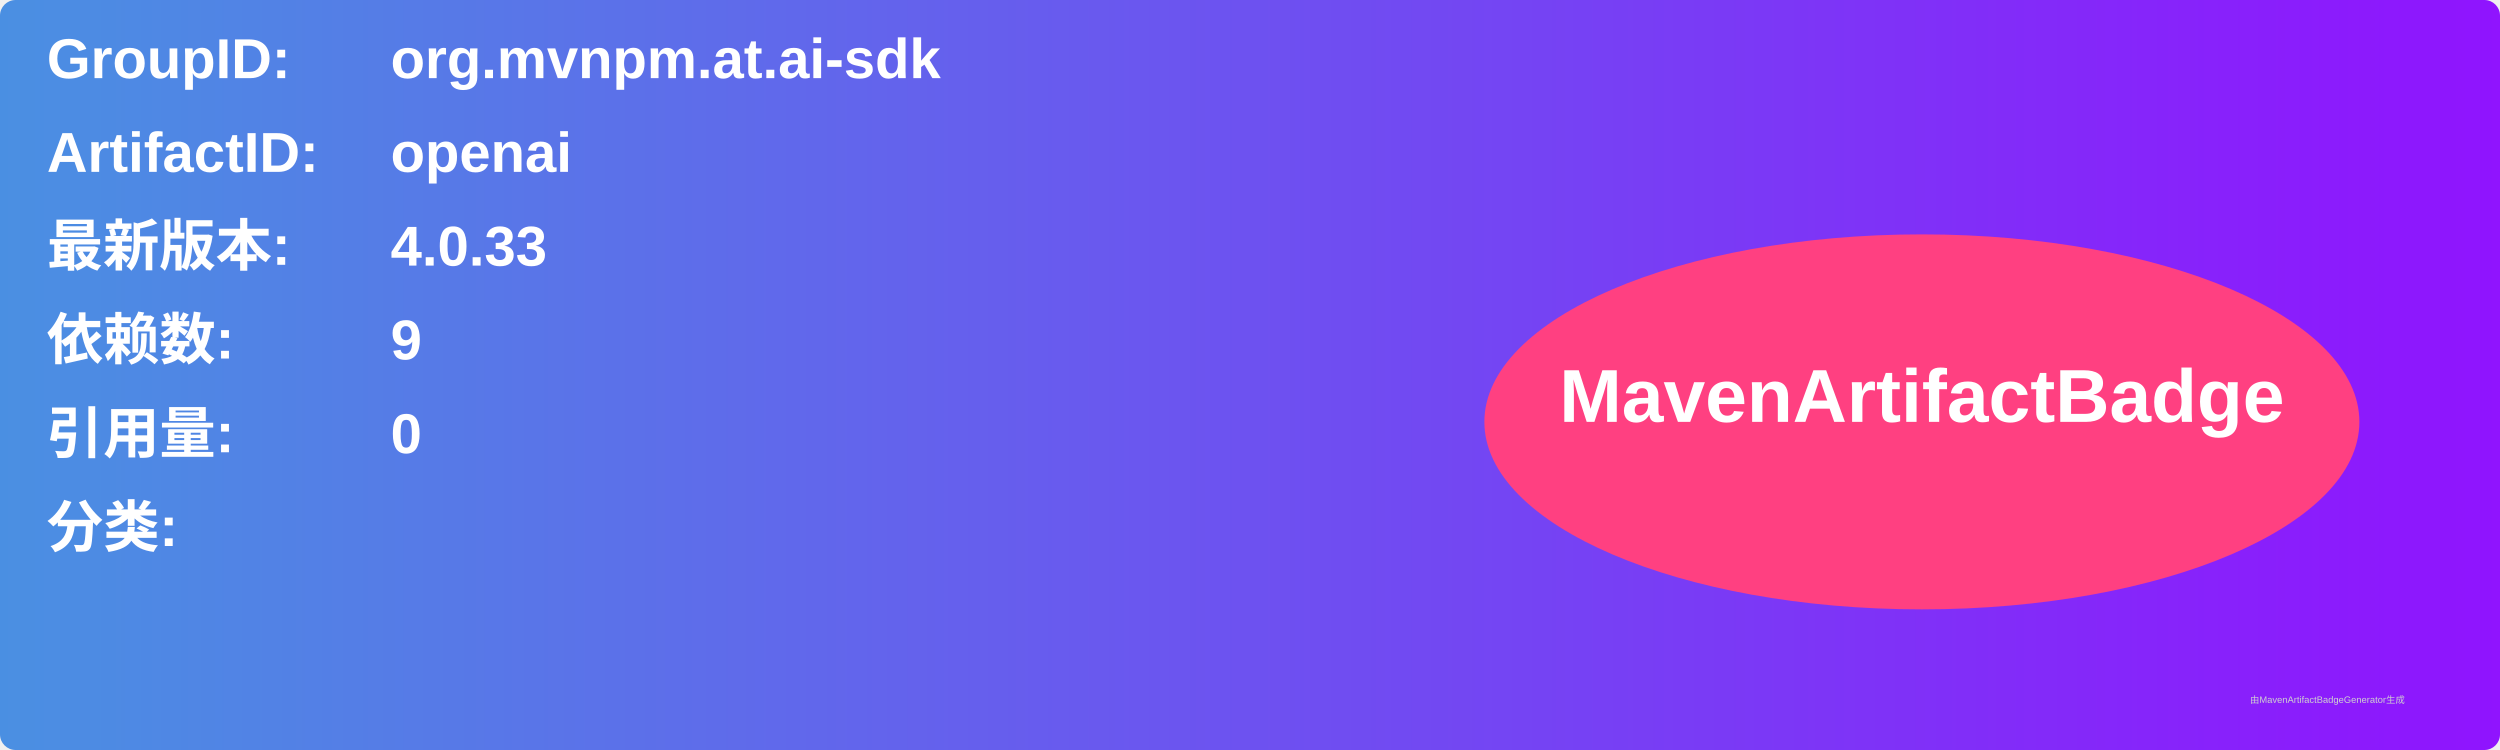
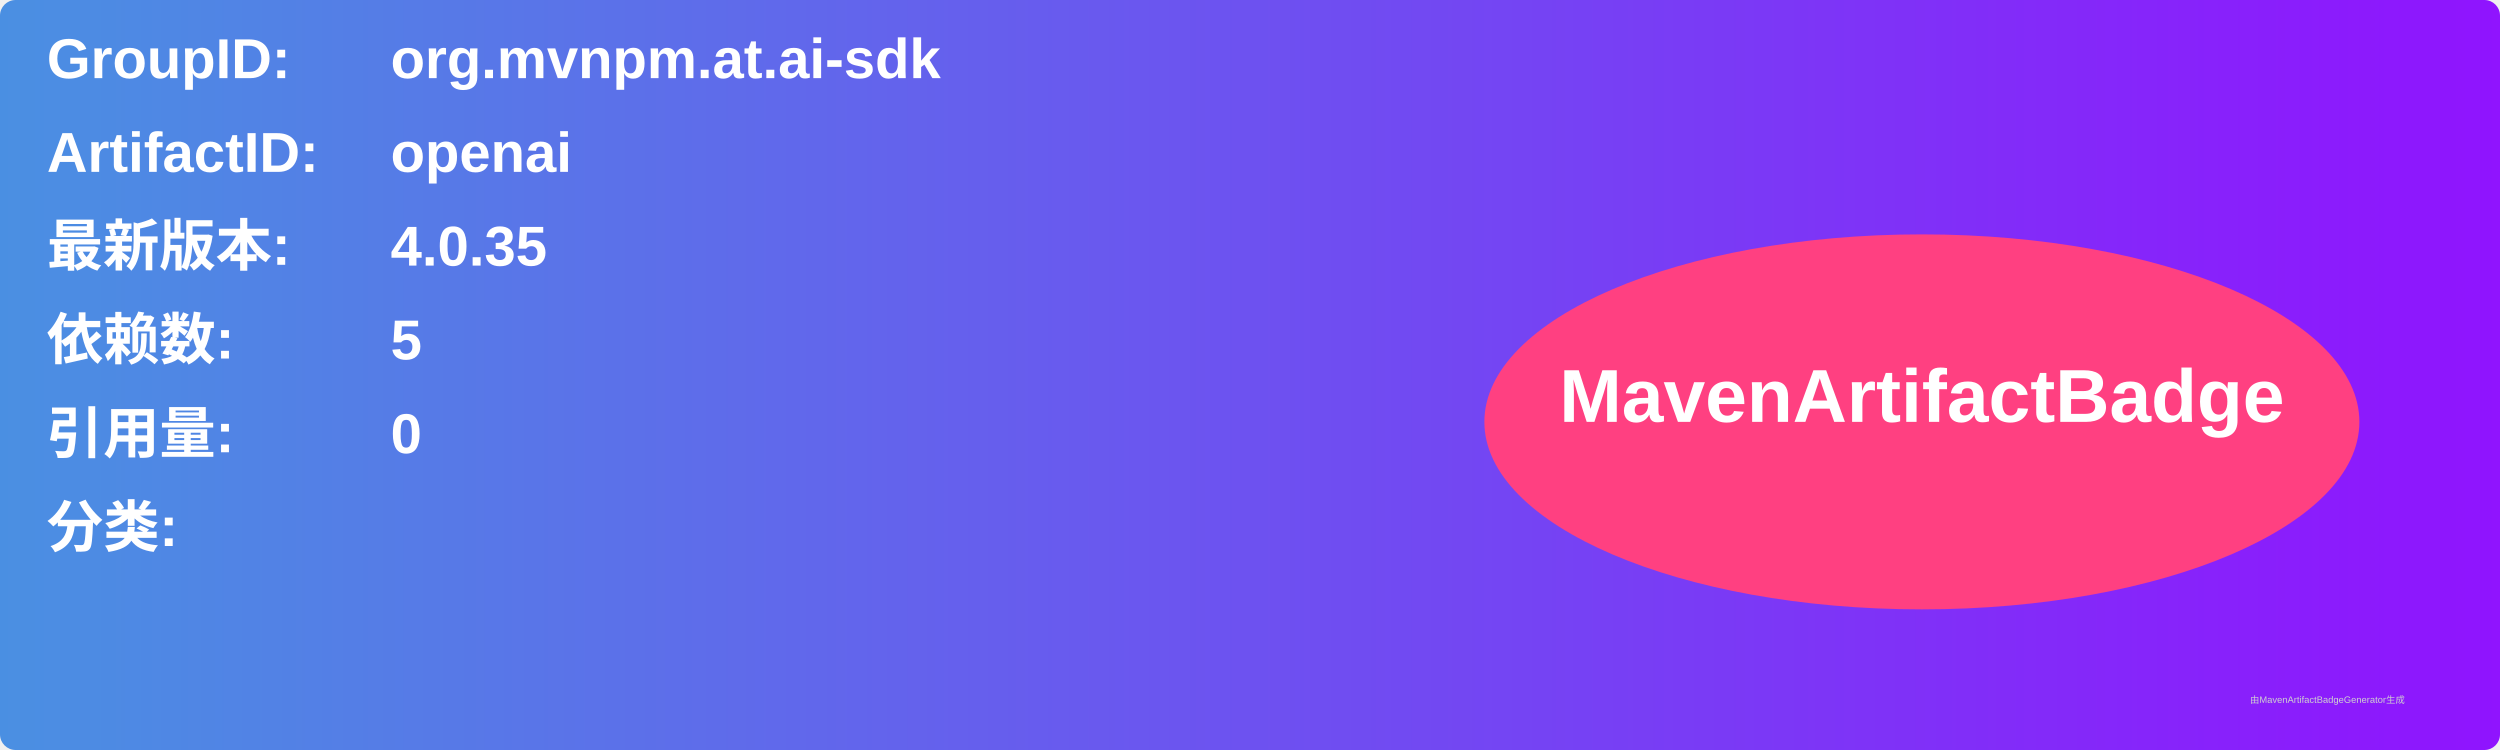
<svg xmlns="http://www.w3.org/2000/svg" width="800" height="240" viewBox="0 0 800 240">
  <linearGradient id="grad" x1="0%" y1="0%" x2="100%" y2="0%">
    <stop offset="0%" stop-color="#4a90e2" />
    <stop offset="100%" stop-color="#9013fe" />
  </linearGradient>
  <rect width="100%" height="100%" rx="5" ry="5" fill="url(#grad)" />
  <g transform="translate(15, 15)">
    <text x="0" y="10" font-family="Arial" font-size="18" fill="white" font-weight="bold" width="260">GroupID:</text>
    <text x="110" y="10" font-family="Arial" font-size="18" fill="white" font-weight="bold" width="460">org.mvnpm.at.ai-sdk</text>
    <text x="0" y="40" font-family="Arial" font-size="18" fill="white" font-weight="bold" width="260">ArtifactID:</text>
    <text x="110" y="40" font-family="Arial" font-size="18" fill="white" font-weight="bold" width="460">openai</text>
    <text x="0" y="70" font-family="Arial" font-size="18" fill="white" font-weight="bold">最新版本:</text>
    <text x="110" y="70" font-family="Arial" font-size="18" fill="white" font-weight="bold">
-       <tspan font-weight="bold">4.0.33</tspan>
+       <tspan font-weight="bold">4.0.35</tspan>
    </text>
    <text x="0" y="100" font-family="Arial" font-size="18" fill="white" font-weight="bold">依赖数: </text>
    <text x="110" y="100" font-family="Arial" font-size="18" fill="white">
-       <tspan font-weight="bold">9</tspan>
+       <tspan font-weight="bold">5</tspan>
    </text>
    <text x="0" y="130" font-family="Arial" font-size="18" fill="white" font-weight="bold">引用量: </text>
    <text x="110" y="130" font-family="Arial" font-size="18" fill="white">
      <tspan font-weight="bold">0</tspan>
    </text>
    <text x="0" y="160" font-family="Arial" font-size="18" fill="white" font-weight="bold">分类:</text>
    <text x="10" y="190" font-family="Arial" font-size="10" fill="white">
      <tspan font-weight="bold" />
    </text>
    <ellipse cx="600" cy="120" rx="140" ry="60" fill="#ff4081" />
    <text x="600" y="120" text-anchor="middle" font-family="Arial" font-size="24" fill="white" font-weight="bold">MavenArtifactBadge</text>
  </g>
  <text x="720" y="225" font-family="Arial" font-size="3" fill="#d0d0d0">由MavenArtifactBadgeGenerator生成</text>
</svg>
